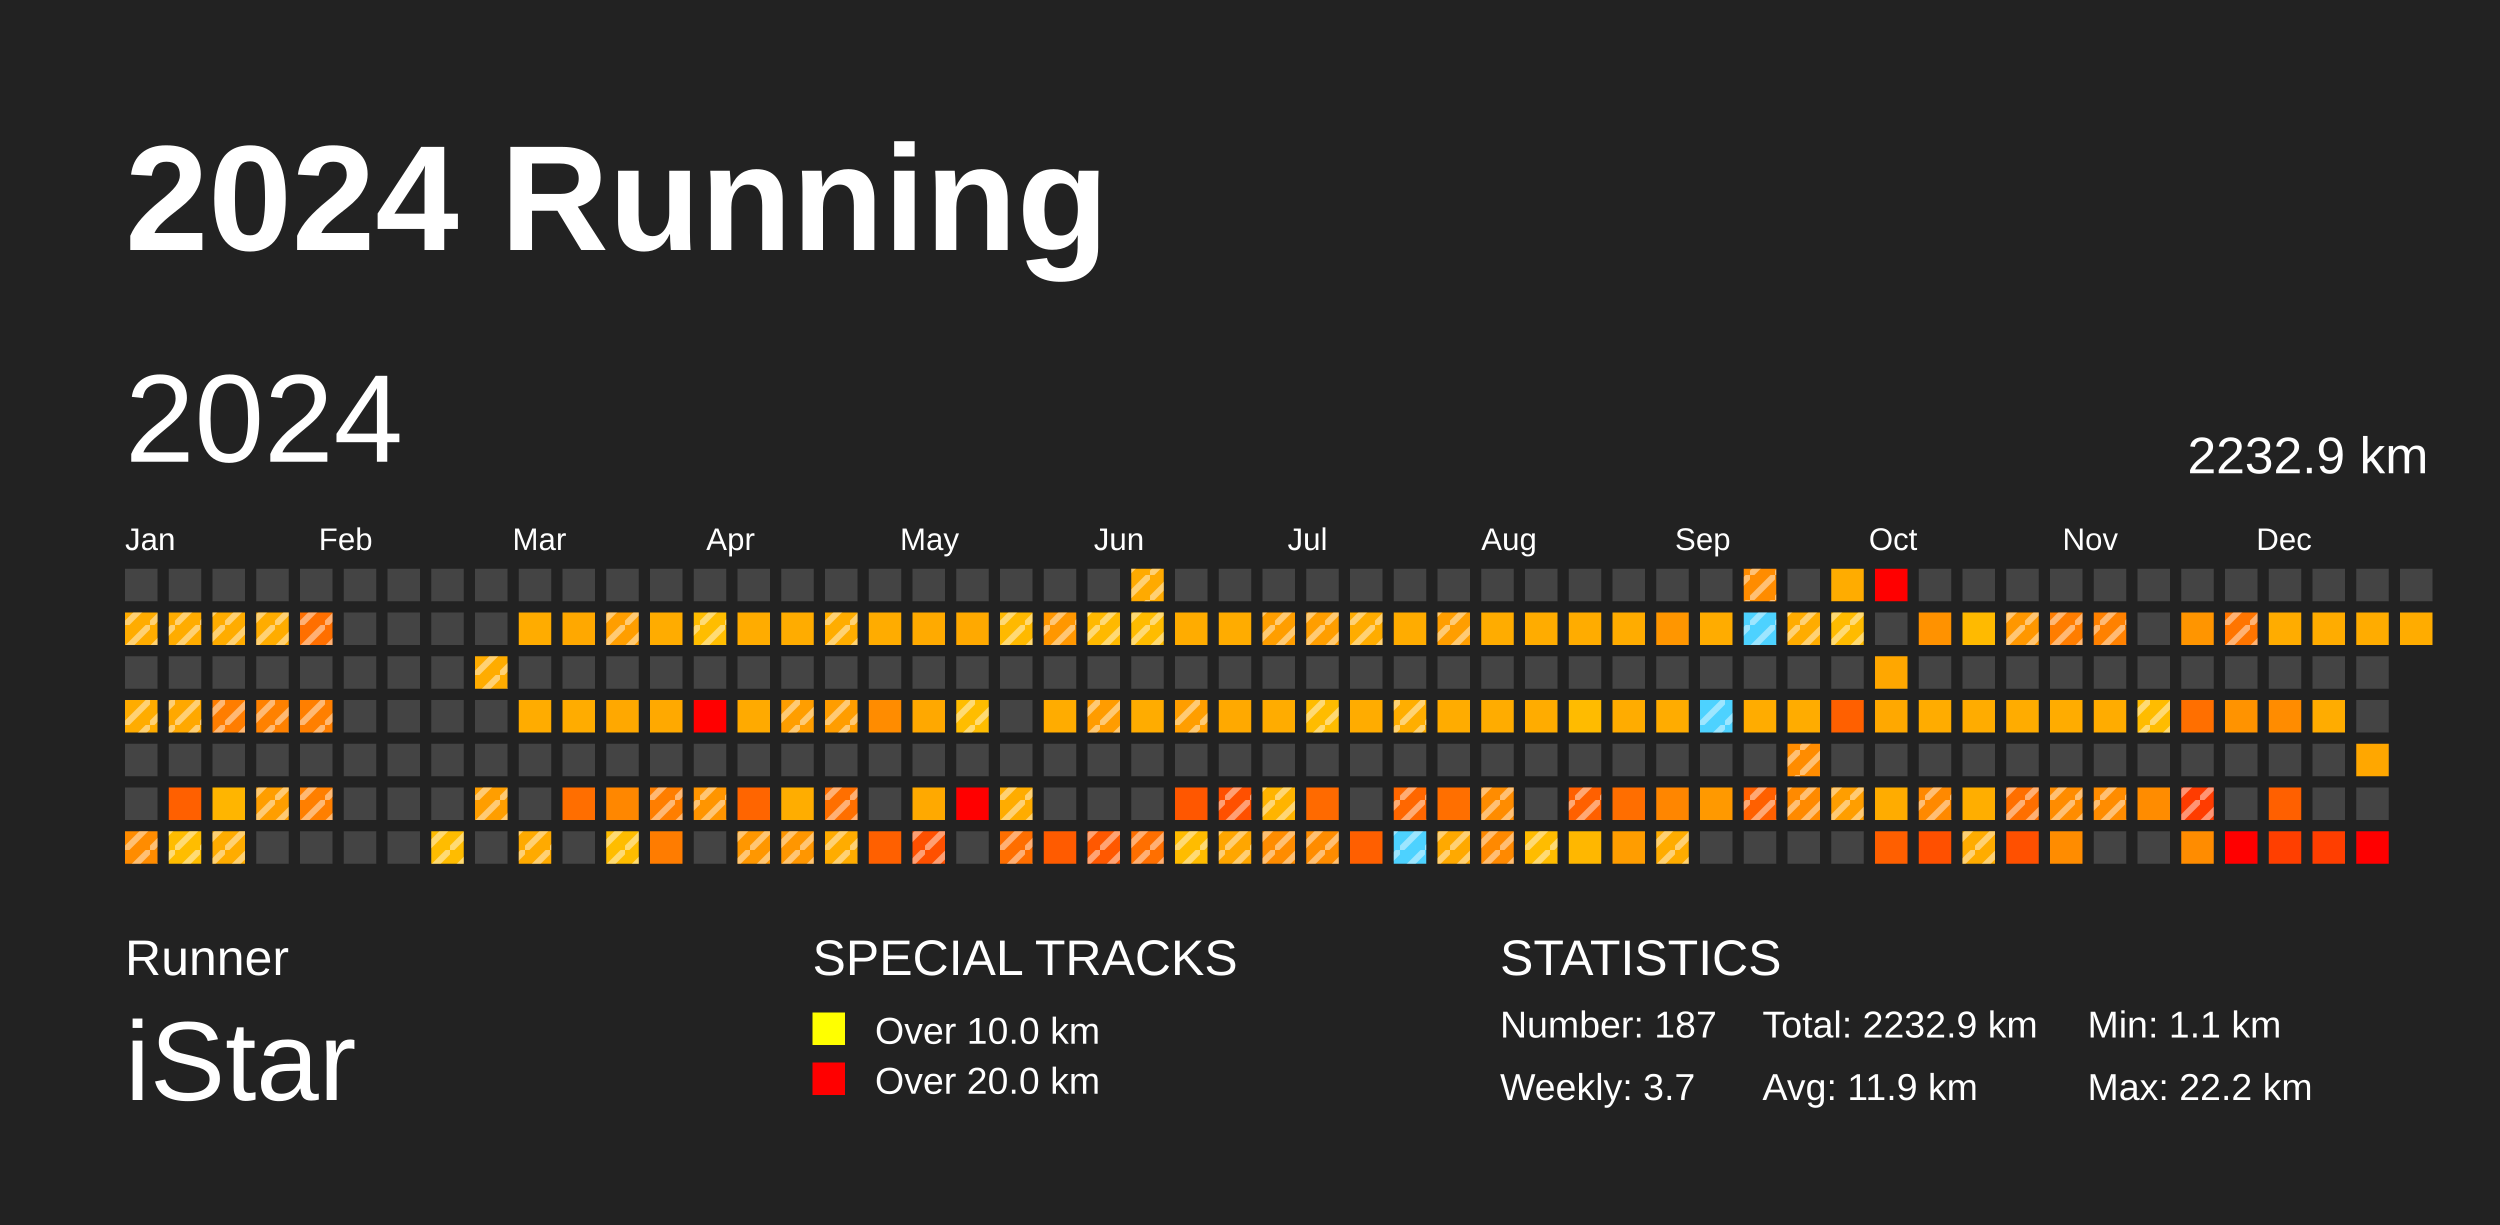
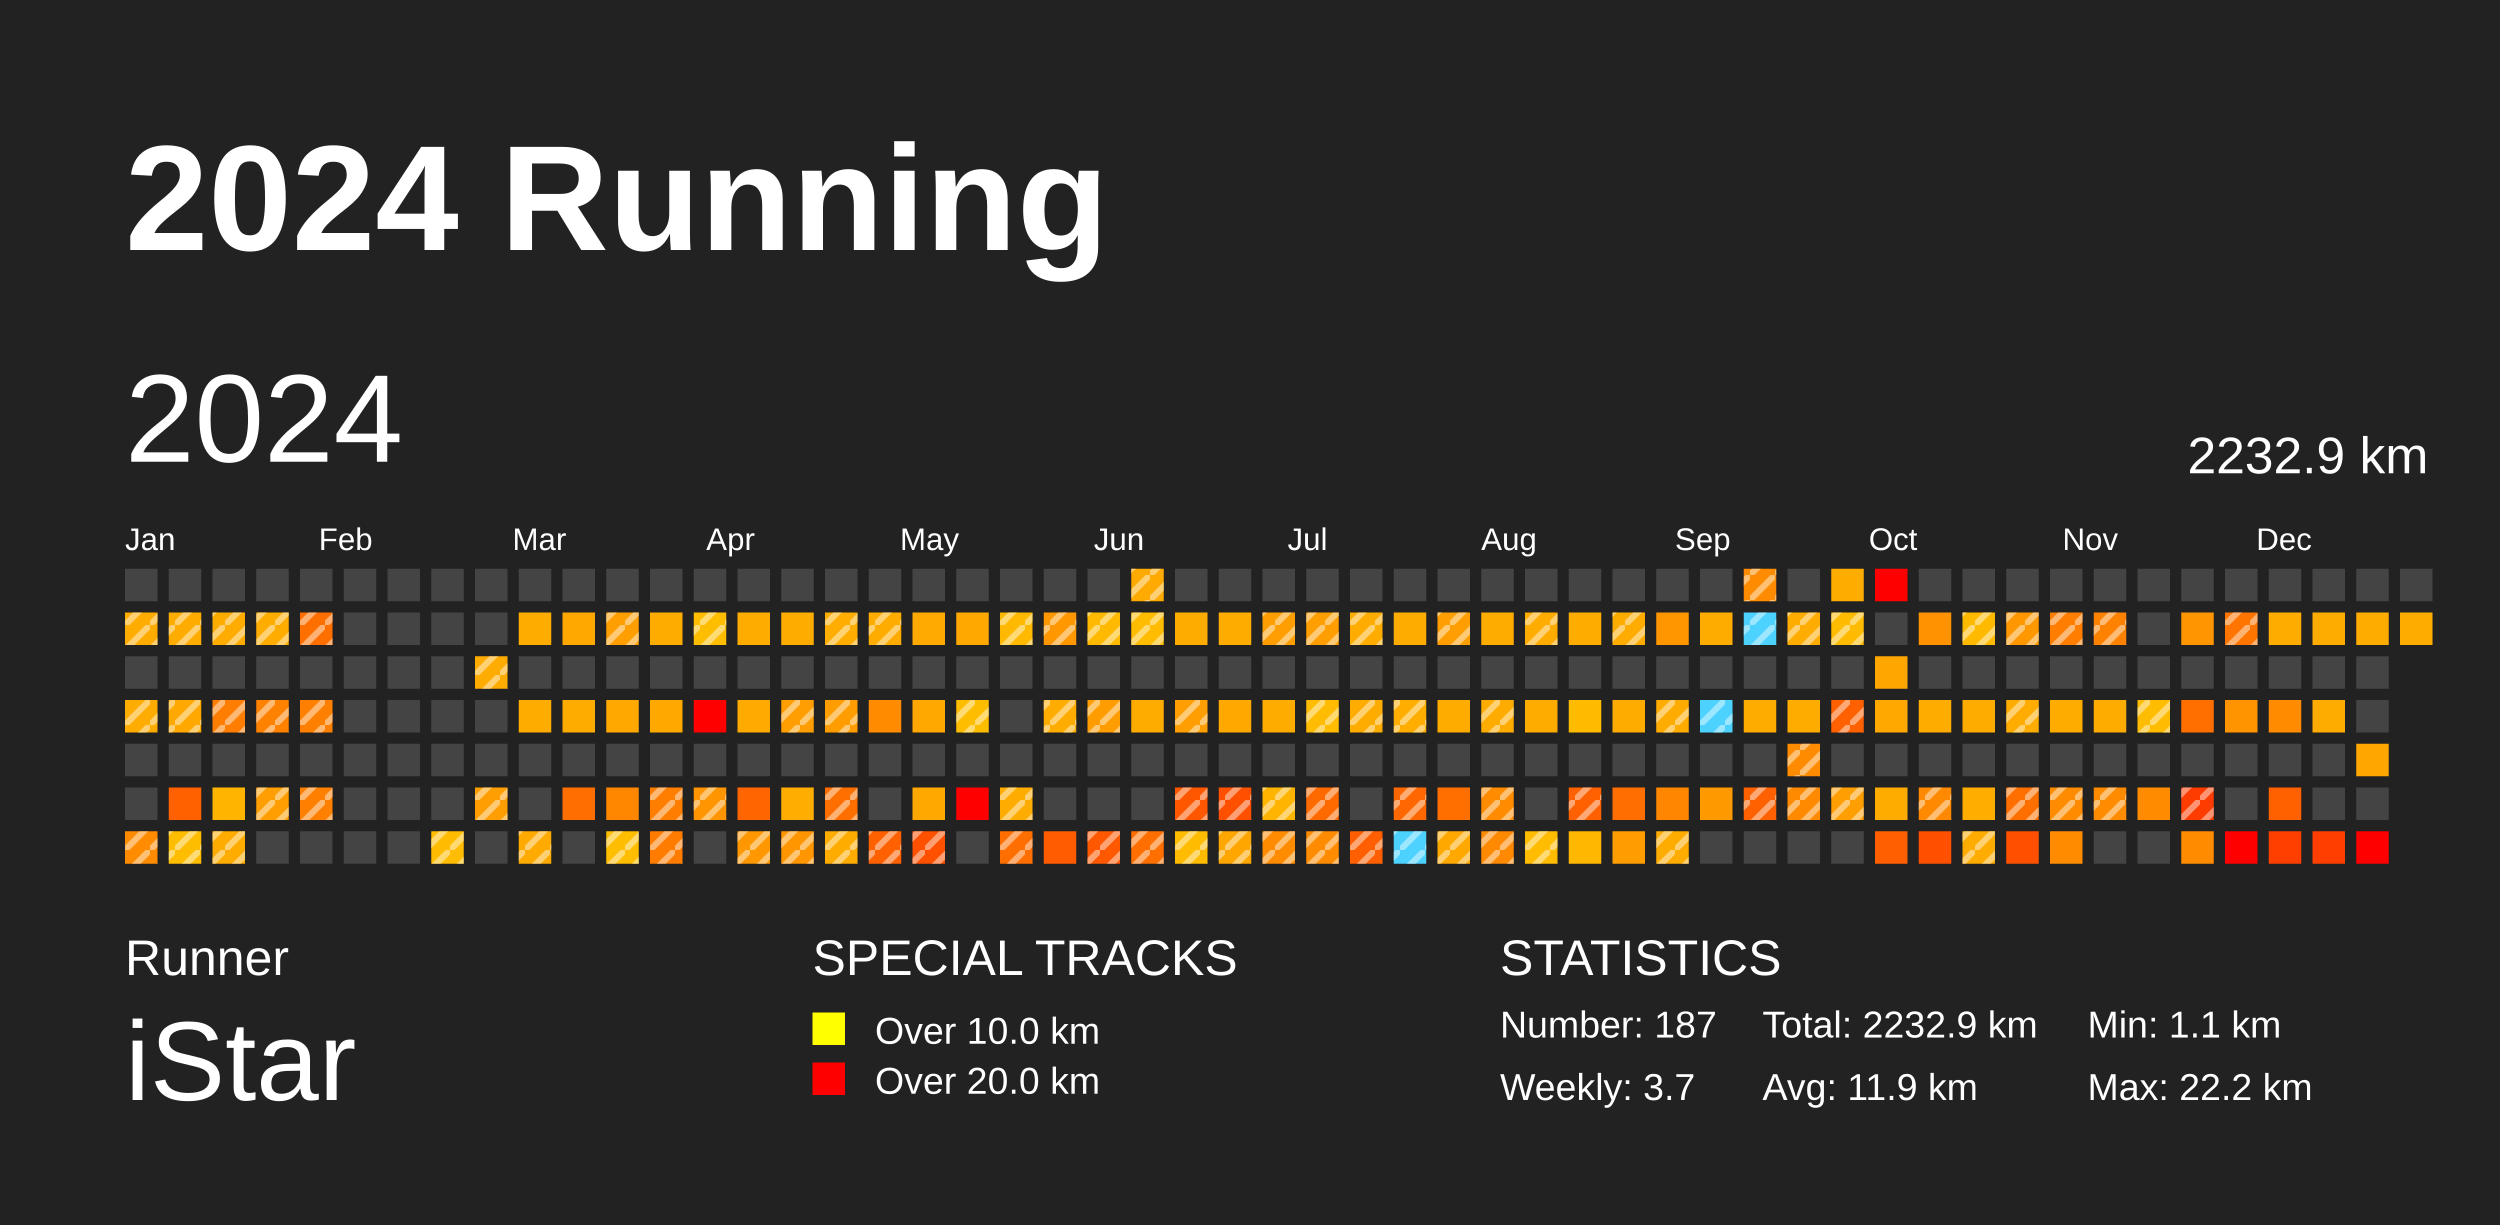
<svg xmlns="http://www.w3.org/2000/svg" baseProfile="full" height="98mm" version="1.1" viewBox="0,0,200,98" width="200mm">
  <defs>
    <pattern height="2" id="indoor-stripe" patternUnits="userSpaceOnUse" width="2">
      <line stroke="white" stroke-opacity="0.45" stroke-width="0.5" x1="0" x2="2" y1="2" y2="0" />
    </pattern>
  </defs>
  <rect fill="#222222" height="98" width="200" x="0" y="0" />
  <text fill="#FFFFFF" style="font-size:12px; font-family:Arial; font-weight:bold;" x="10" y="20">2024 Running</text>
  <text fill="#FFFFFF" style="font-size:4px; font-family:Arial" x="10" y="78">Runner</text>
  <text fill="#FFFFFF" style="font-size:9px; font-family:Arial" x="10" y="88">iStar</text>
  <text fill="#FFFFFF" style="font-size:4px; font-family:Arial" x="65" y="78">SPECIAL TRACKS</text>
  <rect fill="yellow" height="2.6" width="2.6" x="65" y="81" />
  <text fill="#FFFFFF" style="font-size:3px; font-family:Arial" x="70" y="83.5">Over 10.0 km</text>
  <rect fill="red" height="2.6" width="2.6" x="65" y="85" />
  <text fill="#FFFFFF" style="font-size:3px; font-family:Arial" x="70" y="87.5">Over 20.0 km</text>
  <text fill="#FFFFFF" style="font-size:4px; font-family:Arial" x="120" y="78">STATISTICS</text>
  <text fill="#FFFFFF" style="font-size:3px; font-family:Arial" x="120" y="83">Number: 187</text>
  <text fill="#FFFFFF" style="font-size:3px; font-family:Arial" x="120" y="88">Weekly: 3.7</text>
  <text fill="#FFFFFF" style="font-size:3px; font-family:Arial" x="141" y="83">Total: 2232.9 km</text>
  <text fill="#FFFFFF" style="font-size:3px; font-family:Arial" x="141" y="88">Avg: 11.9 km</text>
  <text fill="#FFFFFF" style="font-size:3px; font-family:Arial" x="167" y="83">Min: 1.1 km</text>
  <text fill="#FFFFFF" style="font-size:3px; font-family:Arial" x="167" y="88">Max: 22.2 km</text>
  <text dominant-baseline="hanging" fill="#FFFFFF" style="font-size:10.0px; font-family:Arial;" x="10" y="30">2024</text>
  <text dominant-baseline="hanging" fill="#FFFFFF" style="font-size:4.125px; font-family:Arial;" x="175" y="35">2232.9 km</text>
  <text fill="#FFFFFF" style="font-size:2.5px; font-family:Arial" x="10.0" y="44">Jan</text>
  <text fill="#FFFFFF" style="font-size:2.5px; font-family:Arial" x="25.5" y="44">Feb</text>
  <text fill="#FFFFFF" style="font-size:2.5px; font-family:Arial" x="41.0" y="44">Mar</text>
  <text fill="#FFFFFF" style="font-size:2.5px; font-family:Arial" x="56.5" y="44">Apr</text>
  <text fill="#FFFFFF" style="font-size:2.5px; font-family:Arial" x="72.0" y="44">May</text>
  <text fill="#FFFFFF" style="font-size:2.5px; font-family:Arial" x="87.5" y="44">Jun</text>
  <text fill="#FFFFFF" style="font-size:2.5px; font-family:Arial" x="103.0" y="44">Jul</text>
  <text fill="#FFFFFF" style="font-size:2.5px; font-family:Arial" x="118.5" y="44">Aug</text>
  <text fill="#FFFFFF" style="font-size:2.5px; font-family:Arial" x="134.0" y="44">Sep</text>
  <text fill="#FFFFFF" style="font-size:2.5px; font-family:Arial" x="149.5" y="44">Oct</text>
  <text fill="#FFFFFF" style="font-size:2.5px; font-family:Arial" x="165.0" y="44">Nov</text>
  <text fill="#FFFFFF" style="font-size:2.5px; font-family:Arial" x="180.5" y="44">Dec</text>
  <rect fill="#444444" height="2.6" width="2.6" x="10.0" y="45.5" />
  <rect fill="#ffac00" height="2.6" width="2.6" x="10.0" y="49.0" />
  <rect fill="url(#indoor-stripe)" height="2.6" style="pointer-events: none;" width="2.6" x="10.0" y="49.0" />
  <rect fill="#444444" height="2.6" width="2.6" x="10.0" y="52.5" />
  <rect fill="#ffac00" height="2.6" width="2.6" x="10.0" y="56.0" />
  <rect fill="url(#indoor-stripe)" height="2.6" style="pointer-events: none;" width="2.6" x="10.0" y="56.0" />
  <rect fill="#444444" height="2.6" width="2.6" x="10.0" y="59.5" />
  <rect fill="#444444" height="2.6" width="2.6" x="10.0" y="63.0" />
  <rect fill="#ff8c00" height="2.6" width="2.6" x="10.0" y="66.5" />
  <rect fill="url(#indoor-stripe)" height="2.6" style="pointer-events: none;" width="2.6" x="10.0" y="66.5" />
  <rect fill="#444444" height="2.6" width="2.6" x="13.5" y="45.5" />
  <rect fill="#ffac00" height="2.6" width="2.6" x="13.5" y="49.0" />
  <rect fill="url(#indoor-stripe)" height="2.6" style="pointer-events: none;" width="2.6" x="13.5" y="49.0" />
  <rect fill="#444444" height="2.6" width="2.6" x="13.5" y="52.5" />
  <rect fill="#ffa800" height="2.6" width="2.6" x="13.5" y="56.0" />
  <rect fill="url(#indoor-stripe)" height="2.6" style="pointer-events: none;" width="2.6" x="13.5" y="56.0" />
  <rect fill="#444444" height="2.6" width="2.6" x="13.5" y="59.5" />
  <rect fill="#ff6000" height="2.6" width="2.6" x="13.5" y="63.0" />
  <rect fill="#ffbd00" height="2.6" width="2.6" x="13.5" y="66.5" />
  <rect fill="url(#indoor-stripe)" height="2.6" style="pointer-events: none;" width="2.6" x="13.5" y="66.5" />
  <rect fill="#444444" height="2.6" width="2.6" x="17.0" y="45.5" />
  <rect fill="#ffac00" height="2.6" width="2.6" x="17.0" y="49.0" />
  <rect fill="url(#indoor-stripe)" height="2.6" style="pointer-events: none;" width="2.6" x="17.0" y="49.0" />
  <rect fill="#444444" height="2.6" width="2.6" x="17.0" y="52.5" />
  <rect fill="#ff7d00" height="2.6" width="2.6" x="17.0" y="56.0" />
  <rect fill="url(#indoor-stripe)" height="2.6" style="pointer-events: none;" width="2.6" x="17.0" y="56.0" />
  <rect fill="#444444" height="2.6" width="2.6" x="17.0" y="59.5" />
  <rect fill="#ffb500" height="2.6" width="2.6" x="17.0" y="63.0" />
  <rect fill="#ffac00" height="2.6" width="2.6" x="17.0" y="66.5" />
  <rect fill="url(#indoor-stripe)" height="2.6" style="pointer-events: none;" width="2.6" x="17.0" y="66.5" />
  <rect fill="#444444" height="2.6" width="2.6" x="20.5" y="45.5" />
  <rect fill="#ffac00" height="2.6" width="2.6" x="20.5" y="49.0" />
  <rect fill="url(#indoor-stripe)" height="2.6" style="pointer-events: none;" width="2.6" x="20.5" y="49.0" />
  <rect fill="#444444" height="2.6" width="2.6" x="20.5" y="52.5" />
  <rect fill="#ff8100" height="2.6" width="2.6" x="20.5" y="56.0" />
  <rect fill="url(#indoor-stripe)" height="2.6" style="pointer-events: none;" width="2.6" x="20.5" y="56.0" />
  <rect fill="#444444" height="2.6" width="2.6" x="20.5" y="59.5" />
  <rect fill="#ff9e00" height="2.6" width="2.6" x="20.5" y="63.0" />
  <rect fill="url(#indoor-stripe)" height="2.6" style="pointer-events: none;" width="2.6" x="20.5" y="63.0" />
  <rect fill="#444444" height="2.6" width="2.6" x="20.5" y="66.5" />
  <rect fill="#444444" height="2.6" width="2.6" x="24.0" y="45.5" />
  <rect fill="#ff6f00" height="2.6" width="2.6" x="24.0" y="49.0" />
  <rect fill="url(#indoor-stripe)" height="2.6" style="pointer-events: none;" width="2.6" x="24.0" y="49.0" />
  <rect fill="#444444" height="2.6" width="2.6" x="24.0" y="52.5" />
  <rect fill="#ff7f00" height="2.6" width="2.6" x="24.0" y="56.0" />
  <rect fill="url(#indoor-stripe)" height="2.6" style="pointer-events: none;" width="2.6" x="24.0" y="56.0" />
  <rect fill="#444444" height="2.6" width="2.6" x="24.0" y="59.5" />
  <rect fill="#ff7f00" height="2.6" width="2.6" x="24.0" y="63.0" />
  <rect fill="url(#indoor-stripe)" height="2.6" style="pointer-events: none;" width="2.6" x="24.0" y="63.0" />
  <rect fill="#444444" height="2.6" width="2.6" x="24.0" y="66.5" />
  <rect fill="#444444" height="2.6" width="2.6" x="27.5" y="45.5" />
  <rect fill="#444444" height="2.6" width="2.6" x="27.5" y="49.0" />
  <rect fill="#444444" height="2.6" width="2.6" x="27.5" y="52.5" />
  <rect fill="#444444" height="2.6" width="2.6" x="27.5" y="56.0" />
  <rect fill="#444444" height="2.6" width="2.6" x="27.5" y="59.5" />
  <rect fill="#444444" height="2.6" width="2.6" x="27.5" y="63.0" />
  <rect fill="#444444" height="2.6" width="2.6" x="27.5" y="66.5" />
  <rect fill="#444444" height="2.6" width="2.6" x="31.0" y="45.5" />
  <rect fill="#444444" height="2.6" width="2.6" x="31.0" y="49.0" />
  <rect fill="#444444" height="2.6" width="2.6" x="31.0" y="52.5" />
  <rect fill="#444444" height="2.6" width="2.6" x="31.0" y="56.0" />
  <rect fill="#444444" height="2.6" width="2.6" x="31.0" y="59.5" />
  <rect fill="#444444" height="2.6" width="2.6" x="31.0" y="63.0" />
  <rect fill="#444444" height="2.6" width="2.6" x="31.0" y="66.5" />
  <rect fill="#444444" height="2.6" width="2.6" x="34.5" y="45.5" />
  <rect fill="#444444" height="2.6" width="2.6" x="34.5" y="49.0" />
  <rect fill="#444444" height="2.6" width="2.6" x="34.5" y="52.5" />
  <rect fill="#444444" height="2.6" width="2.6" x="34.5" y="56.0" />
  <rect fill="#444444" height="2.6" width="2.6" x="34.5" y="59.5" />
  <rect fill="#444444" height="2.6" width="2.6" x="34.5" y="63.0" />
  <rect fill="#ffbc00" height="2.6" width="2.6" x="34.5" y="66.5" />
  <rect fill="url(#indoor-stripe)" height="2.6" style="pointer-events: none;" width="2.6" x="34.5" y="66.5" />
  <rect fill="#444444" height="2.6" width="2.6" x="38.0" y="45.5" />
  <rect fill="#444444" height="2.6" width="2.6" x="38.0" y="49.0" />
  <rect fill="#ffac00" height="2.6" width="2.6" x="38.0" y="52.5" />
  <rect fill="url(#indoor-stripe)" height="2.6" style="pointer-events: none;" width="2.6" x="38.0" y="52.5" />
  <rect fill="#444444" height="2.6" width="2.6" x="38.0" y="56.0" />
  <rect fill="#444444" height="2.6" width="2.6" x="38.0" y="59.5" />
  <rect fill="#ff9e00" height="2.6" width="2.6" x="38.0" y="63.0" />
  <rect fill="url(#indoor-stripe)" height="2.6" style="pointer-events: none;" width="2.6" x="38.0" y="63.0" />
  <rect fill="#444444" height="2.6" width="2.6" x="38.0" y="66.5" />
  <rect fill="#444444" height="2.6" width="2.6" x="41.5" y="45.5" />
  <rect fill="#ffac00" height="2.6" width="2.6" x="41.5" y="49.0" />
  <rect fill="#444444" height="2.6" width="2.6" x="41.5" y="52.5" />
  <rect fill="#ffac00" height="2.6" width="2.6" x="41.5" y="56.0" />
  <rect fill="#444444" height="2.6" width="2.6" x="41.5" y="59.5" />
  <rect fill="#444444" height="2.6" width="2.6" x="41.5" y="63.0" />
  <rect fill="#ffaa00" height="2.6" width="2.6" x="41.5" y="66.5" />
  <rect fill="url(#indoor-stripe)" height="2.6" style="pointer-events: none;" width="2.6" x="41.5" y="66.5" />
  <rect fill="#444444" height="2.6" width="2.6" x="45.0" y="45.5" />
  <rect fill="#ffa800" height="2.6" width="2.6" x="45.0" y="49.0" />
  <rect fill="#444444" height="2.6" width="2.6" x="45.0" y="52.5" />
  <rect fill="#ffac00" height="2.6" width="2.6" x="45.0" y="56.0" />
  <rect fill="#444444" height="2.6" width="2.6" x="45.0" y="59.5" />
  <rect fill="#ff6e00" height="2.6" width="2.6" x="45.0" y="63.0" />
  <rect fill="#444444" height="2.6" width="2.6" x="45.0" y="66.5" />
  <rect fill="#444444" height="2.6" width="2.6" x="48.5" y="45.5" />
  <rect fill="#ff9e00" height="2.6" width="2.6" x="48.5" y="49.0" />
  <rect fill="url(#indoor-stripe)" height="2.6" style="pointer-events: none;" width="2.6" x="48.5" y="49.0" />
  <rect fill="#444444" height="2.6" width="2.6" x="48.5" y="52.5" />
  <rect fill="#ffa800" height="2.6" width="2.6" x="48.5" y="56.0" />
  <rect fill="#444444" height="2.6" width="2.6" x="48.5" y="59.5" />
  <rect fill="#ff8700" height="2.6" width="2.6" x="48.5" y="63.0" />
  <rect fill="#ffbd00" height="2.6" width="2.6" x="48.5" y="66.5" />
  <rect fill="url(#indoor-stripe)" height="2.6" style="pointer-events: none;" width="2.6" x="48.5" y="66.5" />
  <rect fill="#444444" height="2.6" width="2.6" x="52.0" y="45.5" />
  <rect fill="#ffac00" height="2.6" width="2.6" x="52.0" y="49.0" />
  <rect fill="#444444" height="2.6" width="2.6" x="52.0" y="52.5" />
  <rect fill="#ffa900" height="2.6" width="2.6" x="52.0" y="56.0" />
  <rect fill="#444444" height="2.6" width="2.6" x="52.0" y="59.5" />
  <rect fill="#ff7e00" height="2.6" width="2.6" x="52.0" y="63.0" />
  <rect fill="url(#indoor-stripe)" height="2.6" style="pointer-events: none;" width="2.6" x="52.0" y="63.0" />
  <rect fill="#ff7c00" height="2.6" width="2.6" x="52.0" y="66.5" />
+   <rect fill="url(#indoor-stripe)" height="2.6" style="pointer-events: none;" width="2.6" x="52.0" y="66.5" />
  <rect fill="#444444" height="2.6" width="2.6" x="55.5" y="45.5" />
  <rect fill="#ffbd00" height="2.6" width="2.6" x="55.5" y="49.0" />
  <rect fill="url(#indoor-stripe)" height="2.6" style="pointer-events: none;" width="2.6" x="55.5" y="49.0" />
  <rect fill="#444444" height="2.6" width="2.6" x="55.5" y="52.5" />
  <rect fill="red" height="2.6" width="2.6" x="55.5" y="56.0" />
  <rect fill="#444444" height="2.6" width="2.6" x="55.5" y="59.5" />
  <rect fill="#ff9500" height="2.6" width="2.6" x="55.5" y="63.0" />
  <rect fill="url(#indoor-stripe)" height="2.6" style="pointer-events: none;" width="2.6" x="55.5" y="63.0" />
  <rect fill="#444444" height="2.6" width="2.6" x="55.5" y="66.5" />
  <rect fill="#444444" height="2.6" width="2.6" x="59.0" y="45.5" />
  <rect fill="#ffac00" height="2.6" width="2.6" x="59.0" y="49.0" />
  <rect fill="#444444" height="2.6" width="2.6" x="59.0" y="52.5" />
  <rect fill="#ffaa00" height="2.6" width="2.6" x="59.0" y="56.0" />
  <rect fill="#444444" height="2.6" width="2.6" x="59.0" y="59.5" />
  <rect fill="#ff6500" height="2.6" width="2.6" x="59.0" y="63.0" />
  <rect fill="#ff9700" height="2.6" width="2.6" x="59.0" y="66.5" />
  <rect fill="url(#indoor-stripe)" height="2.6" style="pointer-events: none;" width="2.6" x="59.0" y="66.5" />
  <rect fill="#444444" height="2.6" width="2.6" x="62.5" y="45.5" />
  <rect fill="#ffac00" height="2.6" width="2.6" x="62.5" y="49.0" />
  <rect fill="#444444" height="2.6" width="2.6" x="62.5" y="52.5" />
  <rect fill="#ff9e00" height="2.6" width="2.6" x="62.5" y="56.0" />
  <rect fill="url(#indoor-stripe)" height="2.6" style="pointer-events: none;" width="2.6" x="62.5" y="56.0" />
  <rect fill="#444444" height="2.6" width="2.6" x="62.5" y="59.5" />
  <rect fill="#ffad00" height="2.6" width="2.6" x="62.5" y="63.0" />
  <rect fill="#ff9600" height="2.6" width="2.6" x="62.5" y="66.5" />
  <rect fill="url(#indoor-stripe)" height="2.6" style="pointer-events: none;" width="2.6" x="62.5" y="66.5" />
  <rect fill="#444444" height="2.6" width="2.6" x="66.0" y="45.5" />
  <rect fill="#ffad00" height="2.6" width="2.6" x="66.0" y="49.0" />
  <rect fill="url(#indoor-stripe)" height="2.6" style="pointer-events: none;" width="2.6" x="66.0" y="49.0" />
  <rect fill="#444444" height="2.6" width="2.6" x="66.0" y="52.5" />
  <rect fill="#ff9d00" height="2.6" width="2.6" x="66.0" y="56.0" />
  <rect fill="url(#indoor-stripe)" height="2.6" style="pointer-events: none;" width="2.6" x="66.0" y="56.0" />
  <rect fill="#444444" height="2.6" width="2.6" x="66.0" y="59.5" />
  <rect fill="#ff6f00" height="2.6" width="2.6" x="66.0" y="63.0" />
  <rect fill="url(#indoor-stripe)" height="2.6" style="pointer-events: none;" width="2.6" x="66.0" y="63.0" />
  <rect fill="#ffac00" height="2.6" width="2.6" x="66.0" y="66.5" />
  <rect fill="url(#indoor-stripe)" height="2.6" style="pointer-events: none;" width="2.6" x="66.0" y="66.5" />
  <rect fill="#444444" height="2.6" width="2.6" x="69.5" y="45.5" />
  <rect fill="#ffac00" height="2.6" width="2.6" x="69.5" y="49.0" />
+   <rect fill="url(#indoor-stripe)" height="2.6" style="pointer-events: none;" width="2.6" x="69.5" y="49.0" />
  <rect fill="#444444" height="2.6" width="2.6" x="69.5" y="52.5" />
  <rect fill="#ff8c00" height="2.6" width="2.6" x="69.5" y="56.0" />
  <rect fill="#444444" height="2.6" width="2.6" x="69.5" y="59.5" />
  <rect fill="#444444" height="2.6" width="2.6" x="69.5" y="63.0" />
  <rect fill="#ff6000" height="2.6" width="2.6" x="69.5" y="66.5" />
+   <rect fill="url(#indoor-stripe)" height="2.6" style="pointer-events: none;" width="2.6" x="69.5" y="66.5" />
  <rect fill="#444444" height="2.6" width="2.6" x="73.0" y="45.5" />
  <rect fill="#ffaa00" height="2.6" width="2.6" x="73.0" y="49.0" />
  <rect fill="#444444" height="2.6" width="2.6" x="73.0" y="52.5" />
  <rect fill="#ffa800" height="2.6" width="2.6" x="73.0" y="56.0" />
  <rect fill="#444444" height="2.6" width="2.6" x="73.0" y="59.5" />
  <rect fill="#ffa900" height="2.6" width="2.6" x="73.0" y="63.0" />
  <rect fill="#ff5000" height="2.6" width="2.6" x="73.0" y="66.5" />
  <rect fill="url(#indoor-stripe)" height="2.6" style="pointer-events: none;" width="2.6" x="73.0" y="66.5" />
  <rect fill="#444444" height="2.6" width="2.6" x="76.5" y="45.5" />
  <rect fill="#ffa900" height="2.6" width="2.6" x="76.5" y="49.0" />
  <rect fill="#444444" height="2.6" width="2.6" x="76.5" y="52.5" />
  <rect fill="#ffbd00" height="2.6" width="2.6" x="76.5" y="56.0" />
  <rect fill="url(#indoor-stripe)" height="2.6" style="pointer-events: none;" width="2.6" x="76.5" y="56.0" />
  <rect fill="#444444" height="2.6" width="2.6" x="76.5" y="59.5" />
  <rect fill="red" height="2.6" width="2.6" x="76.5" y="63.0" />
  <rect fill="#444444" height="2.6" width="2.6" x="76.5" y="66.5" />
  <rect fill="#444444" height="2.6" width="2.6" x="80.0" y="45.5" />
  <rect fill="#ffb900" height="2.6" width="2.6" x="80.0" y="49.0" />
  <rect fill="url(#indoor-stripe)" height="2.6" style="pointer-events: none;" width="2.6" x="80.0" y="49.0" />
  <rect fill="#444444" height="2.6" width="2.6" x="80.0" y="52.5" />
  <rect fill="#444444" height="2.6" width="2.6" x="80.0" y="56.0" />
  <rect fill="#444444" height="2.6" width="2.6" x="80.0" y="59.5" />
  <rect fill="#ffac00" height="2.6" width="2.6" x="80.0" y="63.0" />
  <rect fill="url(#indoor-stripe)" height="2.6" style="pointer-events: none;" width="2.6" x="80.0" y="63.0" />
  <rect fill="#ff6e00" height="2.6" width="2.6" x="80.0" y="66.5" />
  <rect fill="url(#indoor-stripe)" height="2.6" style="pointer-events: none;" width="2.6" x="80.0" y="66.5" />
  <rect fill="#444444" height="2.6" width="2.6" x="83.5" y="45.5" />
  <rect fill="#ff9700" height="2.6" width="2.6" x="83.5" y="49.0" />
  <rect fill="url(#indoor-stripe)" height="2.6" style="pointer-events: none;" width="2.6" x="83.5" y="49.0" />
  <rect fill="#444444" height="2.6" width="2.6" x="83.5" y="52.5" />
  <rect fill="#ffac00" height="2.6" width="2.6" x="83.5" y="56.0" />
+   <rect fill="url(#indoor-stripe)" height="2.6" style="pointer-events: none;" width="2.6" x="83.5" y="56.0" />
  <rect fill="#444444" height="2.6" width="2.6" x="83.5" y="59.5" />
  <rect fill="#444444" height="2.6" width="2.6" x="83.5" y="63.0" />
  <rect fill="#ff5b00" height="2.6" width="2.6" x="83.5" y="66.5" />
  <rect fill="#444444" height="2.6" width="2.6" x="87.0" y="45.5" />
  <rect fill="#ffb900" height="2.6" width="2.6" x="87.0" y="49.0" />
  <rect fill="url(#indoor-stripe)" height="2.6" style="pointer-events: none;" width="2.6" x="87.0" y="49.0" />
  <rect fill="#444444" height="2.6" width="2.6" x="87.0" y="52.5" />
  <rect fill="#ff9c00" height="2.6" width="2.6" x="87.0" y="56.0" />
  <rect fill="url(#indoor-stripe)" height="2.6" style="pointer-events: none;" width="2.6" x="87.0" y="56.0" />
  <rect fill="#444444" height="2.6" width="2.6" x="87.0" y="59.5" />
  <rect fill="#444444" height="2.6" width="2.6" x="87.0" y="63.0" />
  <rect fill="#ff5800" height="2.6" width="2.6" x="87.0" y="66.5" />
  <rect fill="url(#indoor-stripe)" height="2.6" style="pointer-events: none;" width="2.6" x="87.0" y="66.5" />
  <rect fill="#ffaa00" height="2.6" width="2.6" x="90.5" y="45.5" />
  <rect fill="url(#indoor-stripe)" height="2.6" style="pointer-events: none;" width="2.6" x="90.5" y="45.5" />
  <rect fill="#ffbc00" height="2.6" width="2.6" x="90.5" y="49.0" />
  <rect fill="url(#indoor-stripe)" height="2.6" style="pointer-events: none;" width="2.6" x="90.5" y="49.0" />
  <rect fill="#444444" height="2.6" width="2.6" x="90.5" y="52.5" />
  <rect fill="#ffac00" height="2.6" width="2.6" x="90.5" y="56.0" />
  <rect fill="#444444" height="2.6" width="2.6" x="90.5" y="59.5" />
  <rect fill="#444444" height="2.6" width="2.6" x="90.5" y="63.0" />
  <rect fill="#ff6f00" height="2.6" width="2.6" x="90.5" y="66.5" />
  <rect fill="url(#indoor-stripe)" height="2.6" style="pointer-events: none;" width="2.6" x="90.5" y="66.5" />
  <rect fill="#444444" height="2.6" width="2.6" x="94.0" y="45.5" />
  <rect fill="#ffac00" height="2.6" width="2.6" x="94.0" y="49.0" />
  <rect fill="#444444" height="2.6" width="2.6" x="94.0" y="52.5" />
  <rect fill="#ff9e00" height="2.6" width="2.6" x="94.0" y="56.0" />
  <rect fill="url(#indoor-stripe)" height="2.6" style="pointer-events: none;" width="2.6" x="94.0" y="56.0" />
  <rect fill="#444444" height="2.6" width="2.6" x="94.0" y="59.5" />
  <rect fill="#ff5700" height="2.6" width="2.6" x="94.0" y="63.0" />
+   <rect fill="url(#indoor-stripe)" height="2.6" style="pointer-events: none;" width="2.6" x="94.0" y="63.0" />
  <rect fill="#ffbc00" height="2.6" width="2.6" x="94.0" y="66.5" />
  <rect fill="url(#indoor-stripe)" height="2.6" style="pointer-events: none;" width="2.6" x="94.0" y="66.5" />
  <rect fill="#444444" height="2.6" width="2.6" x="97.5" y="45.5" />
  <rect fill="#ffac00" height="2.6" width="2.6" x="97.5" y="49.0" />
  <rect fill="#444444" height="2.6" width="2.6" x="97.5" y="52.5" />
  <rect fill="#ffa900" height="2.6" width="2.6" x="97.5" y="56.0" />
  <rect fill="#444444" height="2.6" width="2.6" x="97.5" y="59.5" />
  <rect fill="#ff5000" height="2.6" width="2.6" x="97.5" y="63.0" />
  <rect fill="url(#indoor-stripe)" height="2.6" style="pointer-events: none;" width="2.6" x="97.5" y="63.0" />
  <rect fill="#ffa600" height="2.6" width="2.6" x="97.5" y="66.5" />
  <rect fill="url(#indoor-stripe)" height="2.6" style="pointer-events: none;" width="2.6" x="97.5" y="66.5" />
  <rect fill="#444444" height="2.6" width="2.6" x="101.0" y="45.5" />
  <rect fill="#ff9e00" height="2.6" width="2.6" x="101.0" y="49.0" />
  <rect fill="url(#indoor-stripe)" height="2.6" style="pointer-events: none;" width="2.6" x="101.0" y="49.0" />
  <rect fill="#444444" height="2.6" width="2.6" x="101.0" y="52.5" />
  <rect fill="#ffac00" height="2.6" width="2.6" x="101.0" y="56.0" />
  <rect fill="#444444" height="2.6" width="2.6" x="101.0" y="59.5" />
  <rect fill="#ffb400" height="2.6" width="2.6" x="101.0" y="63.0" />
  <rect fill="url(#indoor-stripe)" height="2.6" style="pointer-events: none;" width="2.6" x="101.0" y="63.0" />
  <rect fill="#ff8c00" height="2.6" width="2.6" x="101.0" y="66.5" />
  <rect fill="url(#indoor-stripe)" height="2.6" style="pointer-events: none;" width="2.6" x="101.0" y="66.5" />
  <rect fill="#444444" height="2.6" width="2.6" x="104.5" y="45.5" />
  <rect fill="#ff9e00" height="2.6" width="2.6" x="104.5" y="49.0" />
  <rect fill="url(#indoor-stripe)" height="2.6" style="pointer-events: none;" width="2.6" x="104.5" y="49.0" />
  <rect fill="#444444" height="2.6" width="2.6" x="104.5" y="52.5" />
  <rect fill="#ffbc00" height="2.6" width="2.6" x="104.5" y="56.0" />
  <rect fill="url(#indoor-stripe)" height="2.6" style="pointer-events: none;" width="2.6" x="104.5" y="56.0" />
  <rect fill="#444444" height="2.6" width="2.6" x="104.5" y="59.5" />
  <rect fill="#ff6a00" height="2.6" width="2.6" x="104.5" y="63.0" />
+   <rect fill="url(#indoor-stripe)" height="2.6" style="pointer-events: none;" width="2.6" x="104.5" y="63.0" />
  <rect fill="#ff8c00" height="2.6" width="2.6" x="104.5" y="66.5" />
  <rect fill="url(#indoor-stripe)" height="2.6" style="pointer-events: none;" width="2.6" x="104.5" y="66.5" />
  <rect fill="#444444" height="2.6" width="2.6" x="108.0" y="45.5" />
  <rect fill="#ffac00" height="2.6" width="2.6" x="108.0" y="49.0" />
  <rect fill="url(#indoor-stripe)" height="2.6" style="pointer-events: none;" width="2.6" x="108.0" y="49.0" />
  <rect fill="#444444" height="2.6" width="2.6" x="108.0" y="52.5" />
  <rect fill="#ffac00" height="2.6" width="2.6" x="108.0" y="56.0" />
+   <rect fill="url(#indoor-stripe)" height="2.6" style="pointer-events: none;" width="2.6" x="108.0" y="56.0" />
  <rect fill="#444444" height="2.6" width="2.6" x="108.0" y="59.5" />
  <rect fill="#444444" height="2.6" width="2.6" x="108.0" y="63.0" />
  <rect fill="#ff5f00" height="2.6" width="2.6" x="108.0" y="66.5" />
+   <rect fill="url(#indoor-stripe)" height="2.6" style="pointer-events: none;" width="2.6" x="108.0" y="66.5" />
  <rect fill="#444444" height="2.6" width="2.6" x="111.5" y="45.5" />
  <rect fill="#ffac00" height="2.6" width="2.6" x="111.5" y="49.0" />
  <rect fill="#444444" height="2.6" width="2.6" x="111.5" y="52.5" />
  <rect fill="#ffae00" height="2.6" width="2.6" x="111.5" y="56.0" />
  <rect fill="url(#indoor-stripe)" height="2.6" style="pointer-events: none;" width="2.6" x="111.5" y="56.0" />
  <rect fill="#444444" height="2.6" width="2.6" x="111.5" y="59.5" />
  <rect fill="#ff6700" height="2.6" width="2.6" x="111.5" y="63.0" />
  <rect fill="url(#indoor-stripe)" height="2.6" style="pointer-events: none;" width="2.6" x="111.5" y="63.0" />
  <rect fill="#4dd2ff" height="2.6" width="2.6" x="111.5" y="66.5" />
  <rect fill="url(#indoor-stripe)" height="2.6" style="pointer-events: none;" width="2.6" x="111.5" y="66.5" />
  <rect fill="#444444" height="2.6" width="2.6" x="115.0" y="45.5" />
  <rect fill="#ff9e00" height="2.6" width="2.6" x="115.0" y="49.0" />
  <rect fill="url(#indoor-stripe)" height="2.6" style="pointer-events: none;" width="2.6" x="115.0" y="49.0" />
  <rect fill="#444444" height="2.6" width="2.6" x="115.0" y="52.5" />
  <rect fill="#ffac00" height="2.6" width="2.6" x="115.0" y="56.0" />
  <rect fill="#444444" height="2.6" width="2.6" x="115.0" y="59.5" />
  <rect fill="#ff6f00" height="2.6" width="2.6" x="115.0" y="63.0" />
  <rect fill="#ffa900" height="2.6" width="2.6" x="115.0" y="66.5" />
  <rect fill="url(#indoor-stripe)" height="2.6" style="pointer-events: none;" width="2.6" x="115.0" y="66.5" />
  <rect fill="#444444" height="2.6" width="2.6" x="118.5" y="45.5" />
  <rect fill="#ffac00" height="2.6" width="2.6" x="118.5" y="49.0" />
  <rect fill="#444444" height="2.6" width="2.6" x="118.5" y="52.5" />
  <rect fill="#ffac00" height="2.6" width="2.6" x="118.5" y="56.0" />
+   <rect fill="url(#indoor-stripe)" height="2.6" style="pointer-events: none;" width="2.6" x="118.5" y="56.0" />
  <rect fill="#444444" height="2.6" width="2.6" x="118.5" y="59.5" />
  <rect fill="#ff8c00" height="2.6" width="2.6" x="118.5" y="63.0" />
  <rect fill="url(#indoor-stripe)" height="2.6" style="pointer-events: none;" width="2.6" x="118.5" y="63.0" />
  <rect fill="#ff8900" height="2.6" width="2.6" x="118.5" y="66.5" />
  <rect fill="url(#indoor-stripe)" height="2.6" style="pointer-events: none;" width="2.6" x="118.5" y="66.5" />
  <rect fill="#444444" height="2.6" width="2.6" x="122.0" y="45.5" />
  <rect fill="#ffac00" height="2.6" width="2.6" x="122.0" y="49.0" />
+   <rect fill="url(#indoor-stripe)" height="2.6" style="pointer-events: none;" width="2.6" x="122.0" y="49.0" />
  <rect fill="#444444" height="2.6" width="2.6" x="122.0" y="52.5" />
  <rect fill="#ffac00" height="2.6" width="2.6" x="122.0" y="56.0" />
  <rect fill="#444444" height="2.6" width="2.6" x="122.0" y="59.5" />
  <rect fill="#444444" height="2.6" width="2.6" x="122.0" y="63.0" />
  <rect fill="#ffbc00" height="2.6" width="2.6" x="122.0" y="66.5" />
  <rect fill="url(#indoor-stripe)" height="2.6" style="pointer-events: none;" width="2.6" x="122.0" y="66.5" />
  <rect fill="#444444" height="2.6" width="2.6" x="125.5" y="45.5" />
  <rect fill="#ffac00" height="2.6" width="2.6" x="125.5" y="49.0" />
  <rect fill="#444444" height="2.6" width="2.6" x="125.5" y="52.5" />
  <rect fill="#ffbb00" height="2.6" width="2.6" x="125.5" y="56.0" />
  <rect fill="#444444" height="2.6" width="2.6" x="125.5" y="59.5" />
  <rect fill="#ff6000" height="2.6" width="2.6" x="125.5" y="63.0" />
  <rect fill="url(#indoor-stripe)" height="2.6" style="pointer-events: none;" width="2.6" x="125.5" y="63.0" />
  <rect fill="#ffb700" height="2.6" width="2.6" x="125.5" y="66.5" />
  <rect fill="#444444" height="2.6" width="2.6" x="129.0" y="45.5" />
  <rect fill="#ffac00" height="2.6" width="2.6" x="129.0" y="49.0" />
+   <rect fill="url(#indoor-stripe)" height="2.6" style="pointer-events: none;" width="2.6" x="129.0" y="49.0" />
  <rect fill="#444444" height="2.6" width="2.6" x="129.0" y="52.5" />
  <rect fill="#ffac00" height="2.6" width="2.6" x="129.0" y="56.0" />
  <rect fill="#444444" height="2.6" width="2.6" x="129.0" y="59.5" />
  <rect fill="#ff6e00" height="2.6" width="2.6" x="129.0" y="63.0" />
  <rect fill="#ff9d00" height="2.6" width="2.6" x="129.0" y="66.5" />
  <rect fill="#444444" height="2.6" width="2.6" x="132.5" y="45.5" />
  <rect fill="#ff9600" height="2.6" width="2.6" x="132.5" y="49.0" />
  <rect fill="#444444" height="2.6" width="2.6" x="132.5" y="52.5" />
  <rect fill="#ffac00" height="2.6" width="2.6" x="132.5" y="56.0" />
+   <rect fill="url(#indoor-stripe)" height="2.6" style="pointer-events: none;" width="2.6" x="132.5" y="56.0" />
  <rect fill="#444444" height="2.6" width="2.6" x="132.5" y="59.5" />
  <rect fill="#ff8600" height="2.6" width="2.6" x="132.5" y="63.0" />
  <rect fill="#ffac00" height="2.6" width="2.6" x="132.5" y="66.5" />
  <rect fill="url(#indoor-stripe)" height="2.6" style="pointer-events: none;" width="2.6" x="132.5" y="66.5" />
  <rect fill="#444444" height="2.6" width="2.6" x="136.0" y="45.5" />
  <rect fill="#ffac00" height="2.6" width="2.6" x="136.0" y="49.0" />
  <rect fill="#444444" height="2.6" width="2.6" x="136.0" y="52.5" />
  <rect fill="#4dd2ff" height="2.6" width="2.6" x="136.0" y="56.0" />
  <rect fill="url(#indoor-stripe)" height="2.6" style="pointer-events: none;" width="2.6" x="136.0" y="56.0" />
  <rect fill="#444444" height="2.6" width="2.6" x="136.0" y="59.5" />
  <rect fill="#ff9900" height="2.6" width="2.6" x="136.0" y="63.0" />
  <rect fill="#444444" height="2.6" width="2.6" x="136.0" y="66.5" />
  <rect fill="#ff8c00" height="2.6" width="2.6" x="139.5" y="45.5" />
  <rect fill="url(#indoor-stripe)" height="2.6" style="pointer-events: none;" width="2.6" x="139.5" y="45.5" />
  <rect fill="#4dd2ff" height="2.6" width="2.6" x="139.5" y="49.0" />
  <rect fill="url(#indoor-stripe)" height="2.6" style="pointer-events: none;" width="2.6" x="139.5" y="49.0" />
  <rect fill="#444444" height="2.6" width="2.6" x="139.5" y="52.5" />
  <rect fill="#ffac00" height="2.6" width="2.6" x="139.5" y="56.0" />
  <rect fill="#444444" height="2.6" width="2.6" x="139.5" y="59.5" />
  <rect fill="#ff6000" height="2.6" width="2.6" x="139.5" y="63.0" />
  <rect fill="url(#indoor-stripe)" height="2.6" style="pointer-events: none;" width="2.6" x="139.5" y="63.0" />
  <rect fill="#444444" height="2.6" width="2.6" x="139.5" y="66.5" />
  <rect fill="#444444" height="2.6" width="2.6" x="143.0" y="45.5" />
  <rect fill="#ffac00" height="2.6" width="2.6" x="143.0" y="49.0" />
  <rect fill="url(#indoor-stripe)" height="2.6" style="pointer-events: none;" width="2.6" x="143.0" y="49.0" />
  <rect fill="#444444" height="2.6" width="2.6" x="143.0" y="52.5" />
  <rect fill="#ffac00" height="2.6" width="2.6" x="143.0" y="56.0" />
  <rect fill="#ff8c00" height="2.6" width="2.6" x="143.0" y="59.5" />
  <rect fill="url(#indoor-stripe)" height="2.6" style="pointer-events: none;" width="2.6" x="143.0" y="59.5" />
  <rect fill="#ff8a00" height="2.6" width="2.6" x="143.0" y="63.0" />
  <rect fill="url(#indoor-stripe)" height="2.6" style="pointer-events: none;" width="2.6" x="143.0" y="63.0" />
  <rect fill="#444444" height="2.6" width="2.6" x="143.0" y="66.5" />
  <rect fill="#ffac00" height="2.6" width="2.6" x="146.5" y="45.5" />
  <rect fill="#ffbb00" height="2.6" width="2.6" x="146.5" y="49.0" />
  <rect fill="url(#indoor-stripe)" height="2.6" style="pointer-events: none;" width="2.6" x="146.5" y="49.0" />
  <rect fill="#444444" height="2.6" width="2.6" x="146.5" y="52.5" />
  <rect fill="#ff6000" height="2.6" width="2.6" x="146.5" y="56.0" />
+   <rect fill="url(#indoor-stripe)" height="2.6" style="pointer-events: none;" width="2.6" x="146.5" y="56.0" />
  <rect fill="#444444" height="2.6" width="2.6" x="146.5" y="59.5" />
  <rect fill="#ff9e00" height="2.6" width="2.6" x="146.5" y="63.0" />
  <rect fill="url(#indoor-stripe)" height="2.6" style="pointer-events: none;" width="2.6" x="146.5" y="63.0" />
  <rect fill="#444444" height="2.6" width="2.6" x="146.5" y="66.5" />
  <rect fill="red" height="2.6" width="2.6" x="150.0" y="45.5" />
  <rect fill="#444444" height="2.6" width="2.6" x="150.0" y="49.0" />
  <rect fill="#ffa700" height="2.6" width="2.6" x="150.0" y="52.5" />
  <rect fill="#ffa800" height="2.6" width="2.6" x="150.0" y="56.0" />
  <rect fill="#444444" height="2.6" width="2.6" x="150.0" y="59.5" />
  <rect fill="#ffac00" height="2.6" width="2.6" x="150.0" y="63.0" />
  <rect fill="#ff5f00" height="2.6" width="2.6" x="150.0" y="66.5" />
  <rect fill="#444444" height="2.6" width="2.6" x="153.5" y="45.5" />
  <rect fill="#ff9200" height="2.6" width="2.6" x="153.5" y="49.0" />
  <rect fill="#444444" height="2.6" width="2.6" x="153.5" y="52.5" />
  <rect fill="#ffac00" height="2.6" width="2.6" x="153.5" y="56.0" />
  <rect fill="#444444" height="2.6" width="2.6" x="153.5" y="59.5" />
  <rect fill="#ff8900" height="2.6" width="2.6" x="153.5" y="63.0" />
  <rect fill="url(#indoor-stripe)" height="2.6" style="pointer-events: none;" width="2.6" x="153.5" y="63.0" />
  <rect fill="#ff5000" height="2.6" width="2.6" x="153.5" y="66.5" />
  <rect fill="#444444" height="2.6" width="2.6" x="157.0" y="45.5" />
  <rect fill="#ffba00" height="2.6" width="2.6" x="157.0" y="49.0" />
+   <rect fill="url(#indoor-stripe)" height="2.6" style="pointer-events: none;" width="2.6" x="157.0" y="49.0" />
  <rect fill="#444444" height="2.6" width="2.6" x="157.0" y="52.5" />
  <rect fill="#ffac00" height="2.6" width="2.6" x="157.0" y="56.0" />
  <rect fill="#444444" height="2.6" width="2.6" x="157.0" y="59.5" />
  <rect fill="#ffae00" height="2.6" width="2.6" x="157.0" y="63.0" />
  <rect fill="#ffac00" height="2.6" width="2.6" x="157.0" y="66.5" />
  <rect fill="url(#indoor-stripe)" height="2.6" style="pointer-events: none;" width="2.6" x="157.0" y="66.5" />
  <rect fill="#444444" height="2.6" width="2.6" x="160.5" y="45.5" />
  <rect fill="#ff9700" height="2.6" width="2.6" x="160.5" y="49.0" />
  <rect fill="url(#indoor-stripe)" height="2.6" style="pointer-events: none;" width="2.6" x="160.5" y="49.0" />
  <rect fill="#444444" height="2.6" width="2.6" x="160.5" y="52.5" />
  <rect fill="#ffac00" height="2.6" width="2.6" x="160.5" y="56.0" />
+   <rect fill="url(#indoor-stripe)" height="2.6" style="pointer-events: none;" width="2.6" x="160.5" y="56.0" />
  <rect fill="#444444" height="2.6" width="2.6" x="160.5" y="59.5" />
  <rect fill="#ff6f00" height="2.6" width="2.6" x="160.5" y="63.0" />
  <rect fill="url(#indoor-stripe)" height="2.6" style="pointer-events: none;" width="2.6" x="160.5" y="63.0" />
  <rect fill="#ff5000" height="2.6" width="2.6" x="160.5" y="66.5" />
  <rect fill="#444444" height="2.6" width="2.6" x="164.0" y="45.5" />
  <rect fill="#ff7d00" height="2.6" width="2.6" x="164.0" y="49.0" />
  <rect fill="url(#indoor-stripe)" height="2.6" style="pointer-events: none;" width="2.6" x="164.0" y="49.0" />
  <rect fill="#444444" height="2.6" width="2.6" x="164.0" y="52.5" />
  <rect fill="#ffac00" height="2.6" width="2.6" x="164.0" y="56.0" />
  <rect fill="#444444" height="2.6" width="2.6" x="164.0" y="59.5" />
  <rect fill="#ff8c00" height="2.6" width="2.6" x="164.0" y="63.0" />
  <rect fill="url(#indoor-stripe)" height="2.6" style="pointer-events: none;" width="2.6" x="164.0" y="63.0" />
  <rect fill="#ff8c00" height="2.6" width="2.6" x="164.0" y="66.5" />
  <rect fill="#444444" height="2.6" width="2.6" x="167.5" y="45.5" />
  <rect fill="#ff8100" height="2.6" width="2.6" x="167.5" y="49.0" />
  <rect fill="url(#indoor-stripe)" height="2.6" style="pointer-events: none;" width="2.6" x="167.5" y="49.0" />
  <rect fill="#444444" height="2.6" width="2.6" x="167.5" y="52.5" />
  <rect fill="#ffac00" height="2.6" width="2.6" x="167.5" y="56.0" />
  <rect fill="#444444" height="2.6" width="2.6" x="167.5" y="59.5" />
  <rect fill="#ff8c00" height="2.6" width="2.6" x="167.5" y="63.0" />
  <rect fill="url(#indoor-stripe)" height="2.6" style="pointer-events: none;" width="2.6" x="167.5" y="63.0" />
  <rect fill="#444444" height="2.6" width="2.6" x="167.5" y="66.5" />
  <rect fill="#444444" height="2.6" width="2.6" x="171.0" y="45.5" />
  <rect fill="#444444" height="2.6" width="2.6" x="171.0" y="49.0" />
  <rect fill="#444444" height="2.6" width="2.6" x="171.0" y="52.5" />
  <rect fill="#ffbc00" height="2.6" width="2.6" x="171.0" y="56.0" />
  <rect fill="url(#indoor-stripe)" height="2.6" style="pointer-events: none;" width="2.6" x="171.0" y="56.0" />
  <rect fill="#444444" height="2.6" width="2.6" x="171.0" y="59.5" />
  <rect fill="#ff8c00" height="2.6" width="2.6" x="171.0" y="63.0" />
  <rect fill="#444444" height="2.6" width="2.6" x="171.0" y="66.5" />
  <rect fill="#444444" height="2.6" width="2.6" x="174.5" y="45.5" />
  <rect fill="#ff9500" height="2.6" width="2.6" x="174.5" y="49.0" />
  <rect fill="#444444" height="2.6" width="2.6" x="174.5" y="52.5" />
  <rect fill="#ff6f00" height="2.6" width="2.6" x="174.5" y="56.0" />
  <rect fill="#444444" height="2.6" width="2.6" x="174.5" y="59.5" />
  <rect fill="#ff3c00" height="2.6" width="2.6" x="174.5" y="63.0" />
  <rect fill="url(#indoor-stripe)" height="2.6" style="pointer-events: none;" width="2.6" x="174.5" y="63.0" />
  <rect fill="#ff8c00" height="2.6" width="2.6" x="174.5" y="66.5" />
  <rect fill="#444444" height="2.6" width="2.6" x="178.0" y="45.5" />
  <rect fill="#ff7500" height="2.6" width="2.6" x="178.0" y="49.0" />
  <rect fill="url(#indoor-stripe)" height="2.6" style="pointer-events: none;" width="2.6" x="178.0" y="49.0" />
  <rect fill="#444444" height="2.6" width="2.6" x="178.0" y="52.5" />
  <rect fill="#ff9300" height="2.6" width="2.6" x="178.0" y="56.0" />
  <rect fill="#444444" height="2.6" width="2.6" x="178.0" y="59.5" />
  <rect fill="#444444" height="2.6" width="2.6" x="178.0" y="63.0" />
  <rect fill="red" height="2.6" width="2.6" x="178.0" y="66.5" />
  <rect fill="#444444" height="2.6" width="2.6" x="181.5" y="45.5" />
  <rect fill="#ffac00" height="2.6" width="2.6" x="181.5" y="49.0" />
  <rect fill="#444444" height="2.6" width="2.6" x="181.5" y="52.5" />
  <rect fill="#ff8c00" height="2.6" width="2.6" x="181.5" y="56.0" />
  <rect fill="#444444" height="2.6" width="2.6" x="181.5" y="59.5" />
  <rect fill="#ff6000" height="2.6" width="2.6" x="181.5" y="63.0" />
  <rect fill="#ff3f00" height="2.6" width="2.6" x="181.5" y="66.5" />
  <rect fill="#444444" height="2.6" width="2.6" x="185.0" y="45.5" />
  <rect fill="#ffac00" height="2.6" width="2.6" x="185.0" y="49.0" />
  <rect fill="#444444" height="2.6" width="2.6" x="185.0" y="52.5" />
  <rect fill="#ffac00" height="2.6" width="2.6" x="185.0" y="56.0" />
  <rect fill="#444444" height="2.6" width="2.6" x="185.0" y="59.5" />
  <rect fill="#444444" height="2.6" width="2.6" x="185.0" y="63.0" />
  <rect fill="#ff3e00" height="2.6" width="2.6" x="185.0" y="66.5" />
  <rect fill="#444444" height="2.6" width="2.6" x="188.5" y="45.5" />
  <rect fill="#ffac00" height="2.6" width="2.6" x="188.5" y="49.0" />
  <rect fill="#444444" height="2.6" width="2.6" x="188.5" y="52.5" />
  <rect fill="#444444" height="2.6" width="2.6" x="188.5" y="56.0" />
  <rect fill="#ffa700" height="2.6" width="2.6" x="188.5" y="59.5" />
  <rect fill="#444444" height="2.6" width="2.6" x="188.5" y="63.0" />
  <rect fill="red" height="2.6" width="2.6" x="188.5" y="66.5" />
  <rect fill="#444444" height="2.6" width="2.6" x="192.0" y="45.5" />
  <rect fill="#ffac00" height="2.6" width="2.6" x="192.0" y="49.0" />
</svg>
